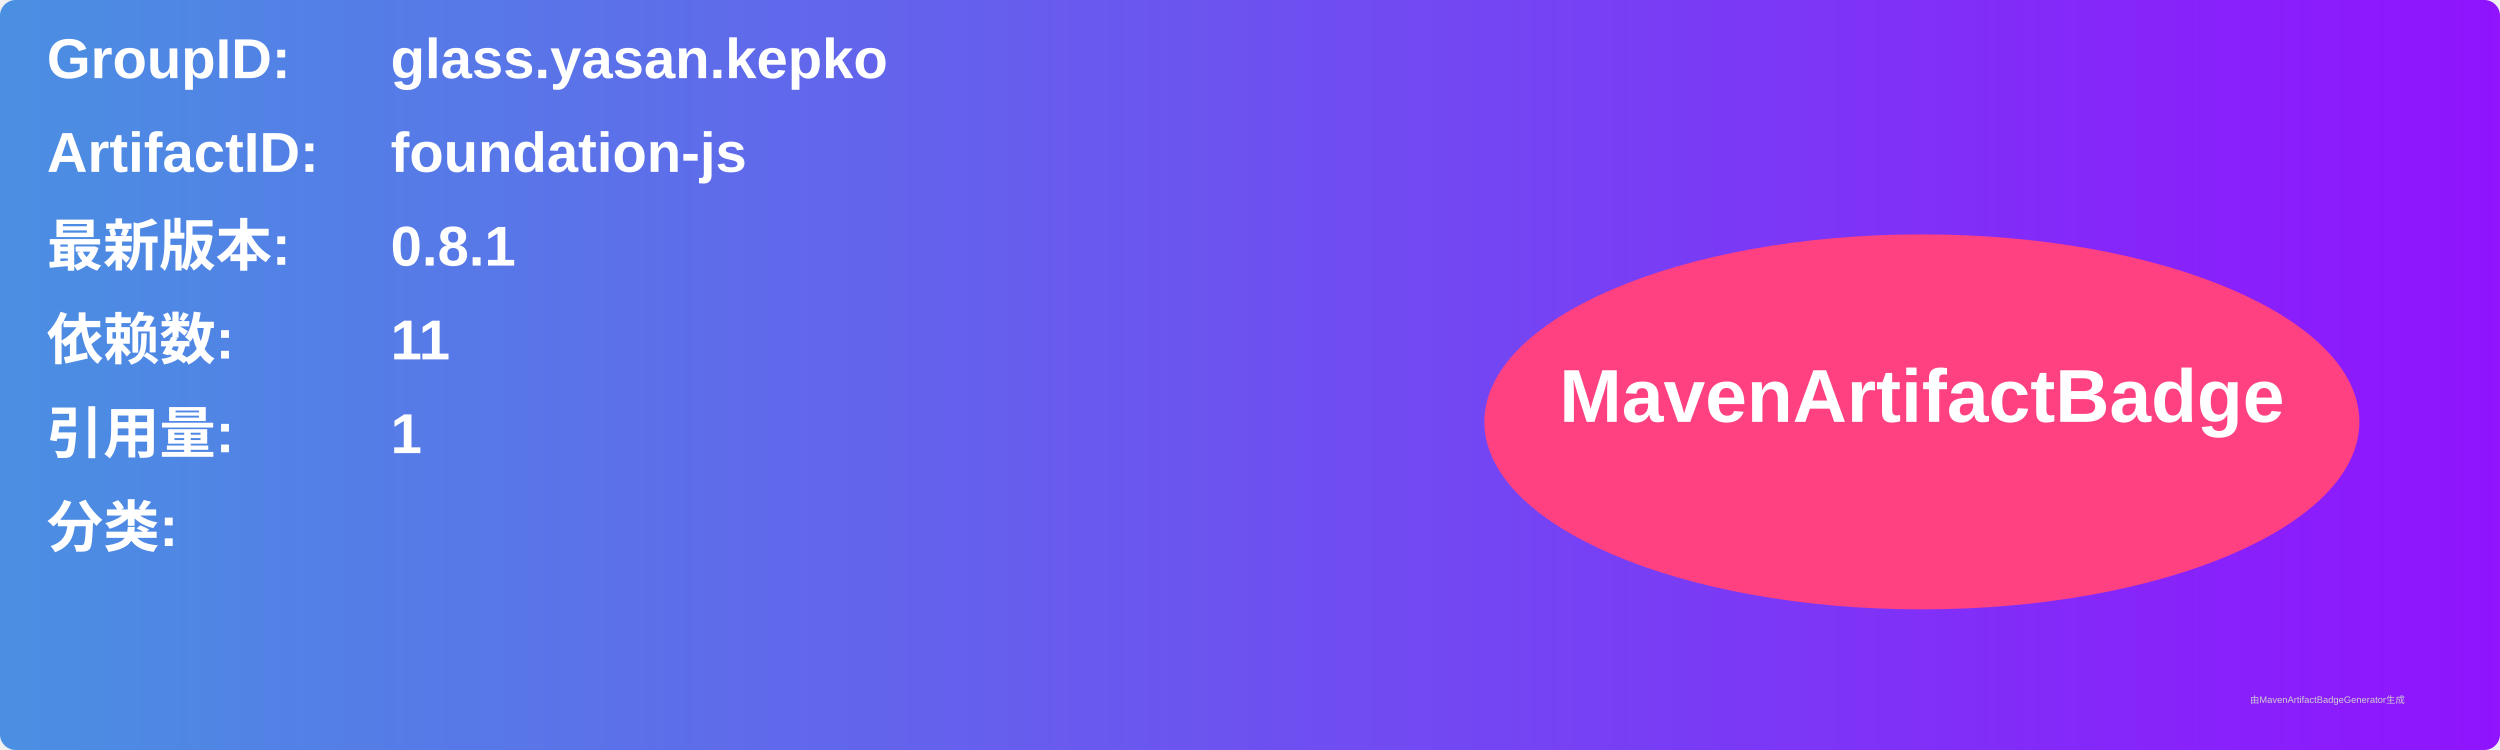
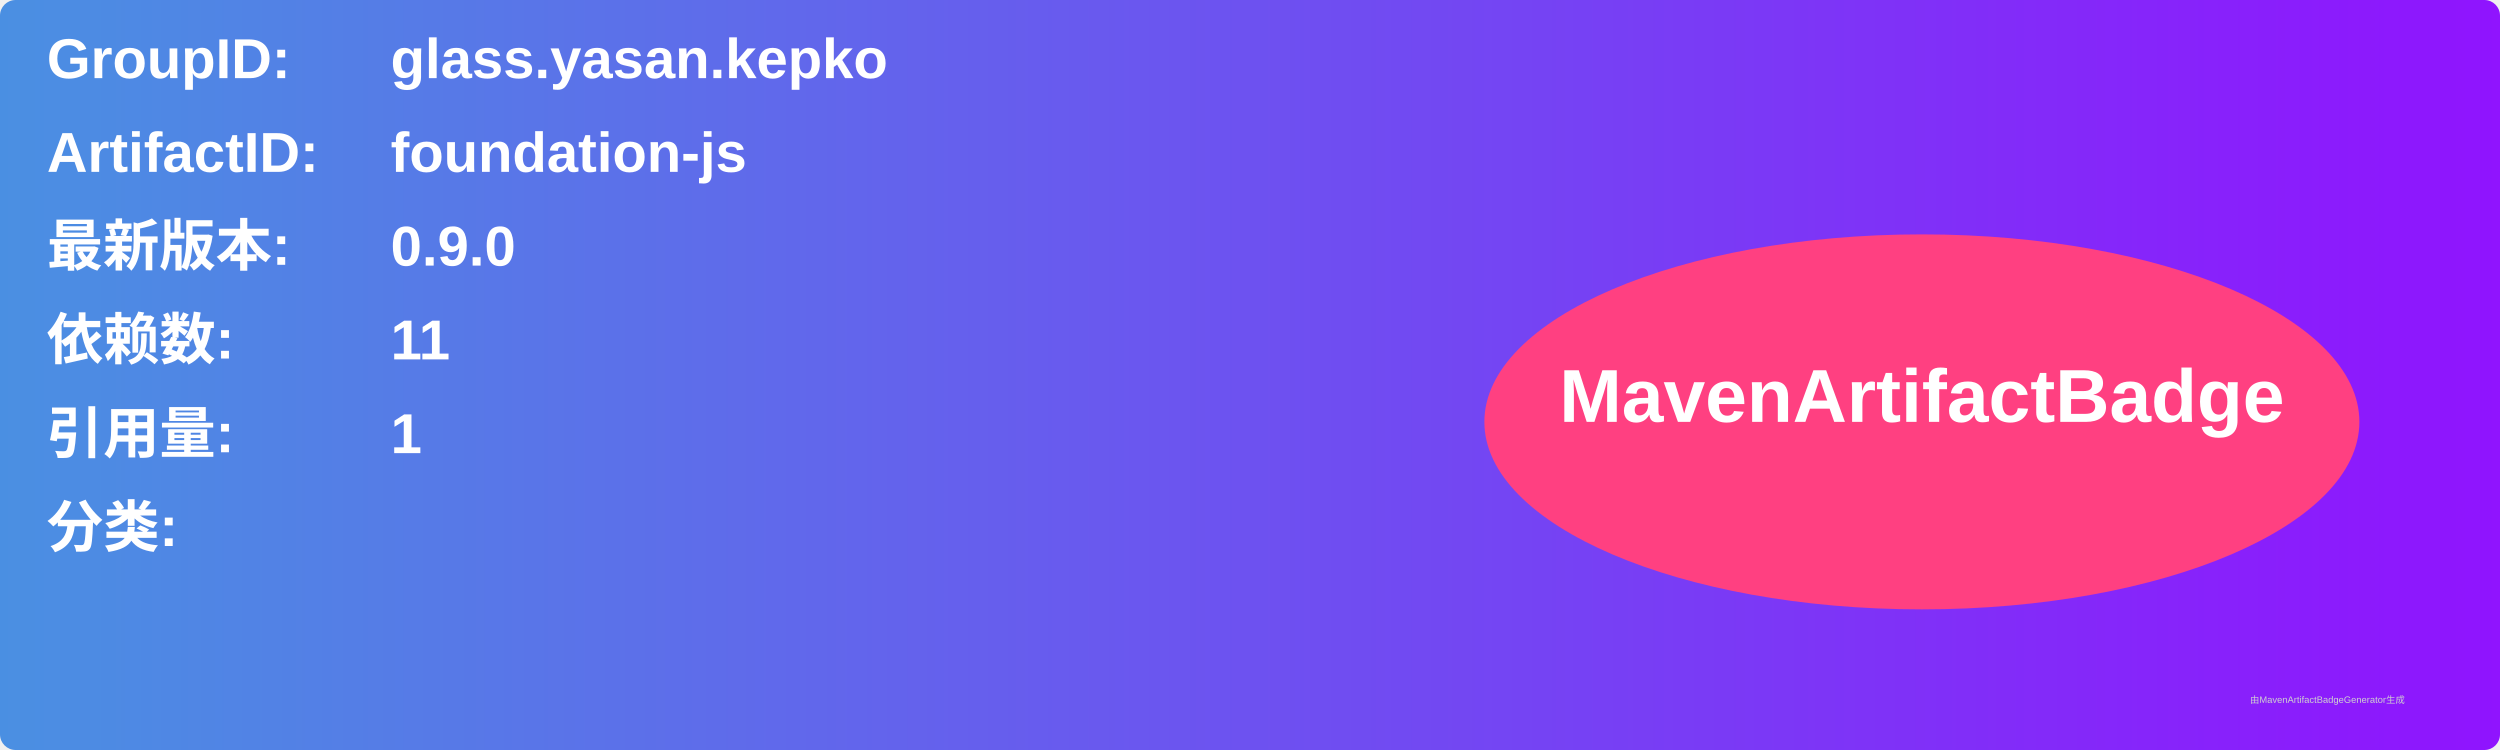
<svg xmlns="http://www.w3.org/2000/svg" width="800" height="240" viewBox="0 0 800 240">
  <linearGradient id="grad" x1="0%" y1="0%" x2="100%" y2="0%">
    <stop offset="0%" stop-color="#4a90e2" />
    <stop offset="100%" stop-color="#9013fe" />
  </linearGradient>
  <rect width="100%" height="100%" rx="5" ry="5" fill="url(#grad)" />
  <g transform="translate(15, 15)">
    <text x="0" y="10" font-family="Arial" font-size="18" fill="white" font-weight="bold" width="260">GroupID:</text>
    <text x="110" y="10" font-family="Arial" font-size="18" fill="white" font-weight="bold" width="460">glass.yasan.kepko</text>
    <text x="0" y="40" font-family="Arial" font-size="18" fill="white" font-weight="bold" width="260">ArtifactID:</text>
    <text x="110" y="40" font-family="Arial" font-size="18" fill="white" font-weight="bold" width="460">foundation-js</text>
    <text x="0" y="70" font-family="Arial" font-size="18" fill="white" font-weight="bold">最新版本:</text>
    <text x="110" y="70" font-family="Arial" font-size="18" fill="white" font-weight="bold">
-       <tspan font-weight="bold">0.8.1</tspan>
+       <tspan font-weight="bold">0.9.0</tspan>
    </text>
    <text x="0" y="100" font-family="Arial" font-size="18" fill="white" font-weight="bold">依赖数: </text>
    <text x="110" y="100" font-family="Arial" font-size="18" fill="white">
      <tspan font-weight="bold">11</tspan>
    </text>
    <text x="0" y="130" font-family="Arial" font-size="18" fill="white" font-weight="bold">引用量: </text>
    <text x="110" y="130" font-family="Arial" font-size="18" fill="white">
      <tspan font-weight="bold">1</tspan>
    </text>
    <text x="0" y="160" font-family="Arial" font-size="18" fill="white" font-weight="bold">分类:</text>
    <text x="10" y="190" font-family="Arial" font-size="10" fill="white">
      <tspan font-weight="bold" />
    </text>
    <ellipse cx="600" cy="120" rx="140" ry="60" fill="#ff4081" />
    <text x="600" y="120" text-anchor="middle" font-family="Arial" font-size="24" fill="white" font-weight="bold">MavenArtifactBadge</text>
  </g>
  <text x="720" y="225" font-family="Arial" font-size="3" fill="#d0d0d0">由MavenArtifactBadgeGenerator生成</text>
</svg>
